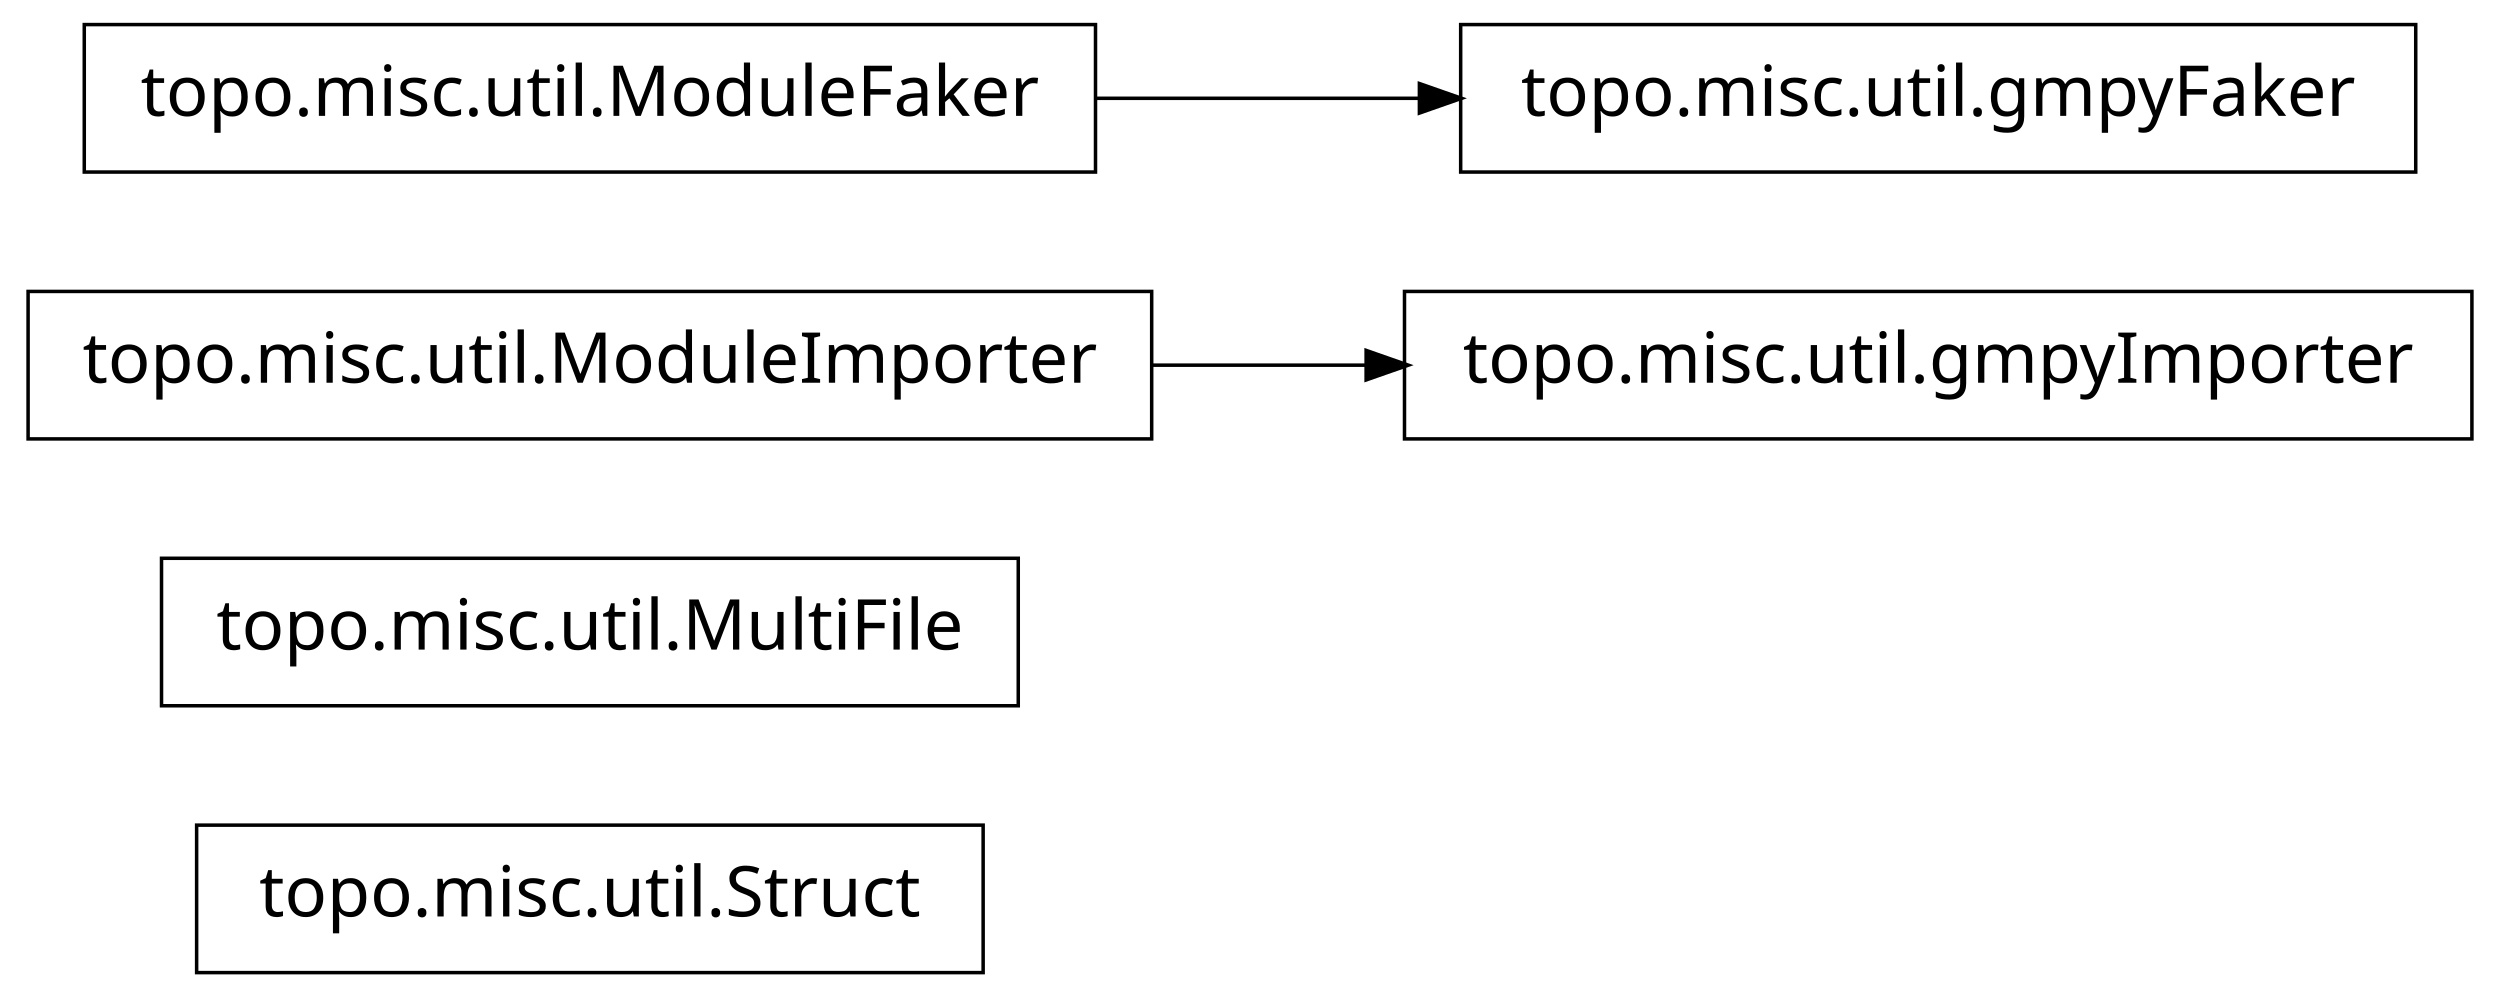
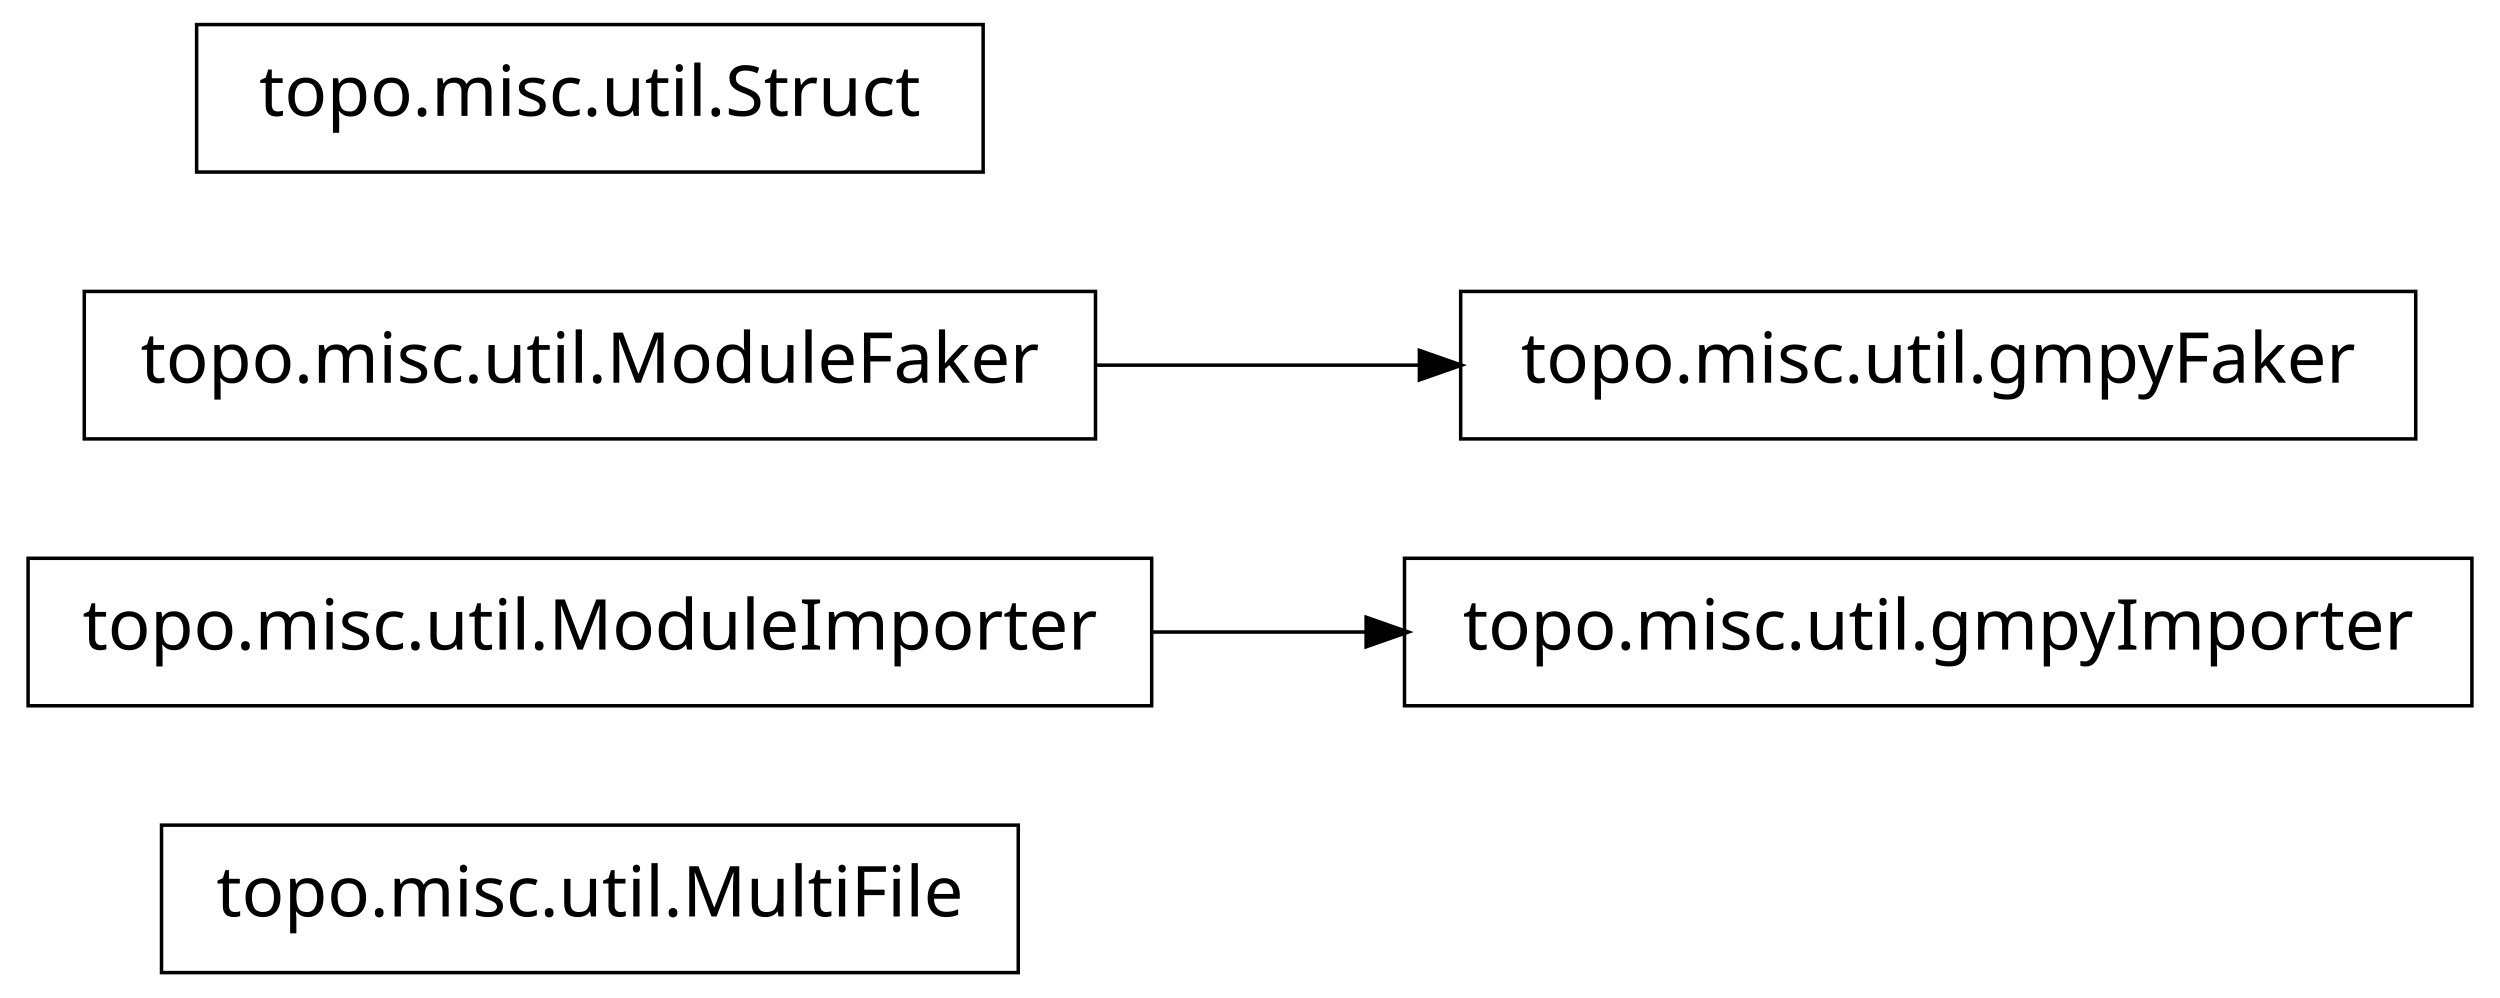
<svg xmlns="http://www.w3.org/2000/svg" width="356pt" height="142pt" viewBox="0.00 0.00 356.00 142.00">
  <g id="graph1" class="graph" transform="scale(1 1) rotate(0) translate(4 138)">
    <polygon fill="white" stroke="white" points="-4,5 -4,-138 353,-138 353,5 -4,5" />
    <g id="node1" class="node">
-       <polygon fill="none" stroke="black" stroke-width="0.5" points="136,-20.5 24,-20.5 24,0.5 136,0.5 136,-20.5" />
-       <text text-anchor="middle" x="80" y="-7.5" font-family="Vera" font-size="10.00">topo.misc.util.Struct</text>
+       <polygon fill="none" stroke="black" stroke-width="0.5" points="141,-20.5 19,-20.5 19,0.5 141,0.5 141,-20.5" />
+       <text text-anchor="middle" x="80" y="-7.5" font-family="Vera" font-size="10.00">topo.misc.util.MultiFile</text>
    </g>
    <g id="node2" class="node">
-       <polygon fill="none" stroke="black" stroke-width="0.5" points="141,-58.5 19,-58.5 19,-37.5 141,-37.5 141,-58.5" />
-       <text text-anchor="middle" x="80" y="-45.5" font-family="Vera" font-size="10.00">topo.misc.util.MultiFile</text>
+       <polygon fill="none" stroke="black" stroke-width="0.5" points="348,-58.5 196,-58.5 196,-37.5 348,-37.5 348,-58.5" />
+       <text text-anchor="middle" x="272" y="-45.5" font-family="Vera" font-size="10.00">topo.misc.util.gmpyImporter</text>
    </g>
    <g id="node3" class="node">
-       <polygon fill="none" stroke="black" stroke-width="0.5" points="160,-96.5 7.10543e-14,-96.5 0,-75.5 160,-75.5 160,-96.5" />
-       <text text-anchor="middle" x="80" y="-83.5" font-family="Vera" font-size="10.00">topo.misc.util.ModuleImporter</text>
-     </g>
-     <g id="node4" class="node">
-       <polygon fill="none" stroke="black" stroke-width="0.5" points="348,-96.5 196,-96.5 196,-75.5 348,-75.5 348,-96.5" />
-       <text text-anchor="middle" x="272" y="-83.5" font-family="Vera" font-size="10.00">topo.misc.util.gmpyImporter</text>
+       <polygon fill="none" stroke="black" stroke-width="0.5" points="160,-58.5 7.10543e-14,-58.5 0,-37.5 160,-37.5 160,-58.5" />
+       <text text-anchor="middle" x="80" y="-45.5" font-family="Vera" font-size="10.00">topo.misc.util.ModuleImporter</text>
    </g>
    <g id="edge2" class="edge">
-       <path fill="none" stroke="black" stroke-width="0.5" d="M160.035,-86C170.112,-86 180.43,-86 190.528,-86" />
-       <polygon fill="black" stroke="black" points="190.786,-87.75 195.786,-86 190.786,-84.25 190.786,-87.75" />
+       <path fill="none" stroke="black" stroke-width="0.5" d="M160.035,-48C170.112,-48 180.43,-48 190.528,-48" />
+       <polygon fill="black" stroke="black" points="190.786,-49.75 195.786,-48 190.786,-46.25 190.786,-49.75" />
+     </g>
+     <g id="node5" class="node">
+       <polygon fill="none" stroke="black" stroke-width="0.5" points="152,-96.5 8,-96.5 8,-75.5 152,-75.5 152,-96.5" />
+       <text text-anchor="middle" x="80" y="-83.5" font-family="Vera" font-size="10.00">topo.misc.util.ModuleFaker</text>
+     </g>
+     <g id="node7" class="node">
+       <polygon fill="none" stroke="black" stroke-width="0.5" points="340,-96.5 204,-96.5 204,-75.5 340,-75.5 340,-96.5" />
+       <text text-anchor="middle" x="272" y="-83.5" font-family="Vera" font-size="10.00">topo.misc.util.gmpyFaker</text>
+     </g>
+     <g id="edge4" class="edge">
+       <path fill="none" stroke="black" stroke-width="0.5" d="M152.04,-86C167.145,-86 183.095,-86 198.261,-86" />
+       <polygon fill="black" stroke="black" points="198.372,-87.75 203.372,-86 198.372,-84.25 198.372,-87.75" />
    </g>
    <g id="node6" class="node">
-       <polygon fill="none" stroke="black" stroke-width="0.5" points="152,-134.5 8,-134.5 8,-113.5 152,-113.5 152,-134.5" />
-       <text text-anchor="middle" x="80" y="-121.5" font-family="Vera" font-size="10.00">topo.misc.util.ModuleFaker</text>
-     </g>
-     <g id="node7" class="node">
-       <polygon fill="none" stroke="black" stroke-width="0.5" points="340,-134.5 204,-134.5 204,-113.5 340,-113.5 340,-134.5" />
-       <text text-anchor="middle" x="272" y="-121.5" font-family="Vera" font-size="10.00">topo.misc.util.gmpyFaker</text>
-     </g>
-     <g id="edge4" class="edge">
-       <path fill="none" stroke="black" stroke-width="0.5" d="M152.04,-124C167.145,-124 183.095,-124 198.261,-124" />
-       <polygon fill="black" stroke="black" points="198.372,-125.75 203.372,-124 198.372,-122.25 198.372,-125.75" />
+       <polygon fill="none" stroke="black" stroke-width="0.5" points="136,-134.5 24,-134.5 24,-113.5 136,-113.5 136,-134.5" />
+       <text text-anchor="middle" x="80" y="-121.5" font-family="Vera" font-size="10.00">topo.misc.util.Struct</text>
    </g>
  </g>
</svg>
